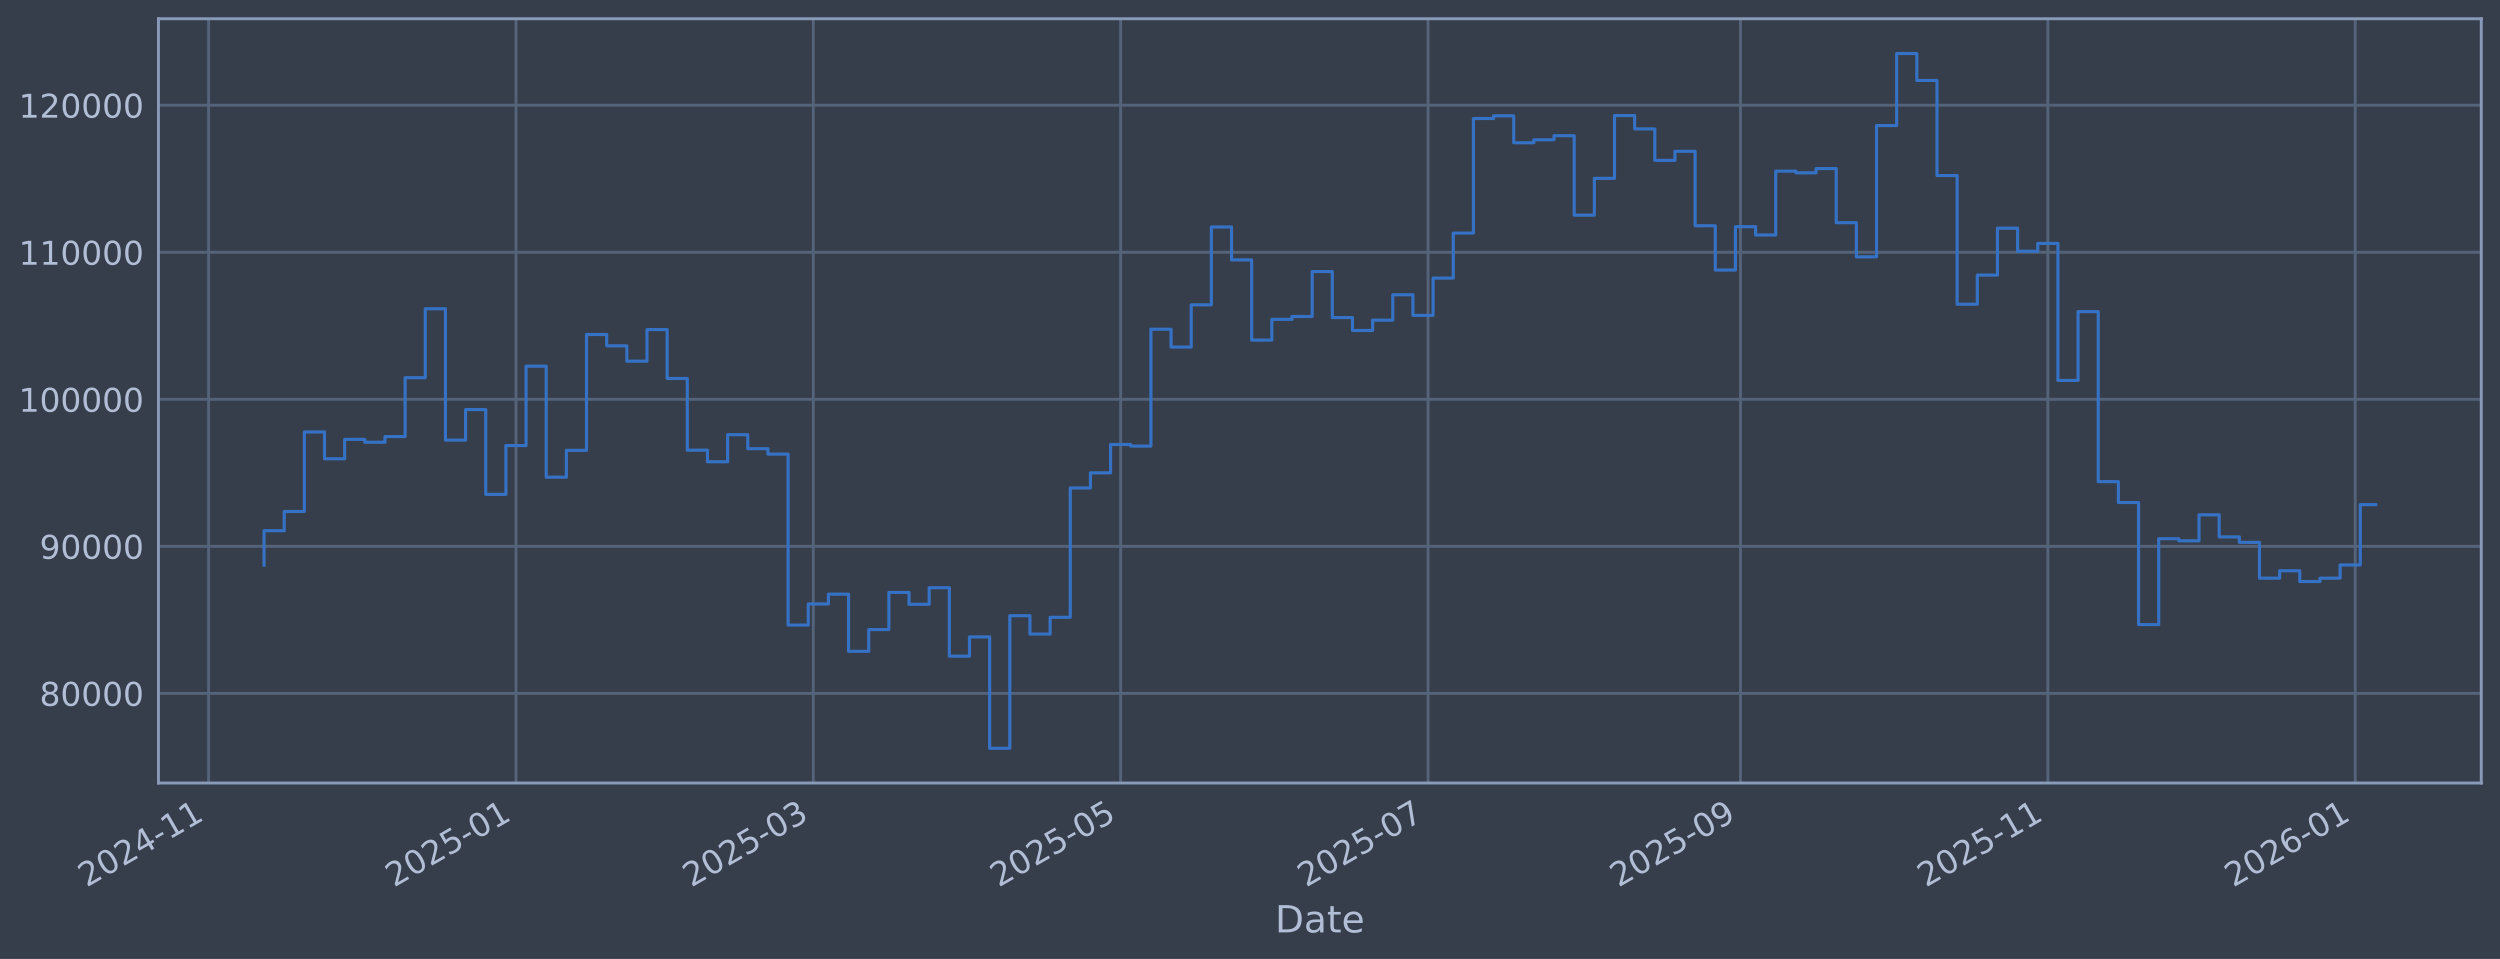
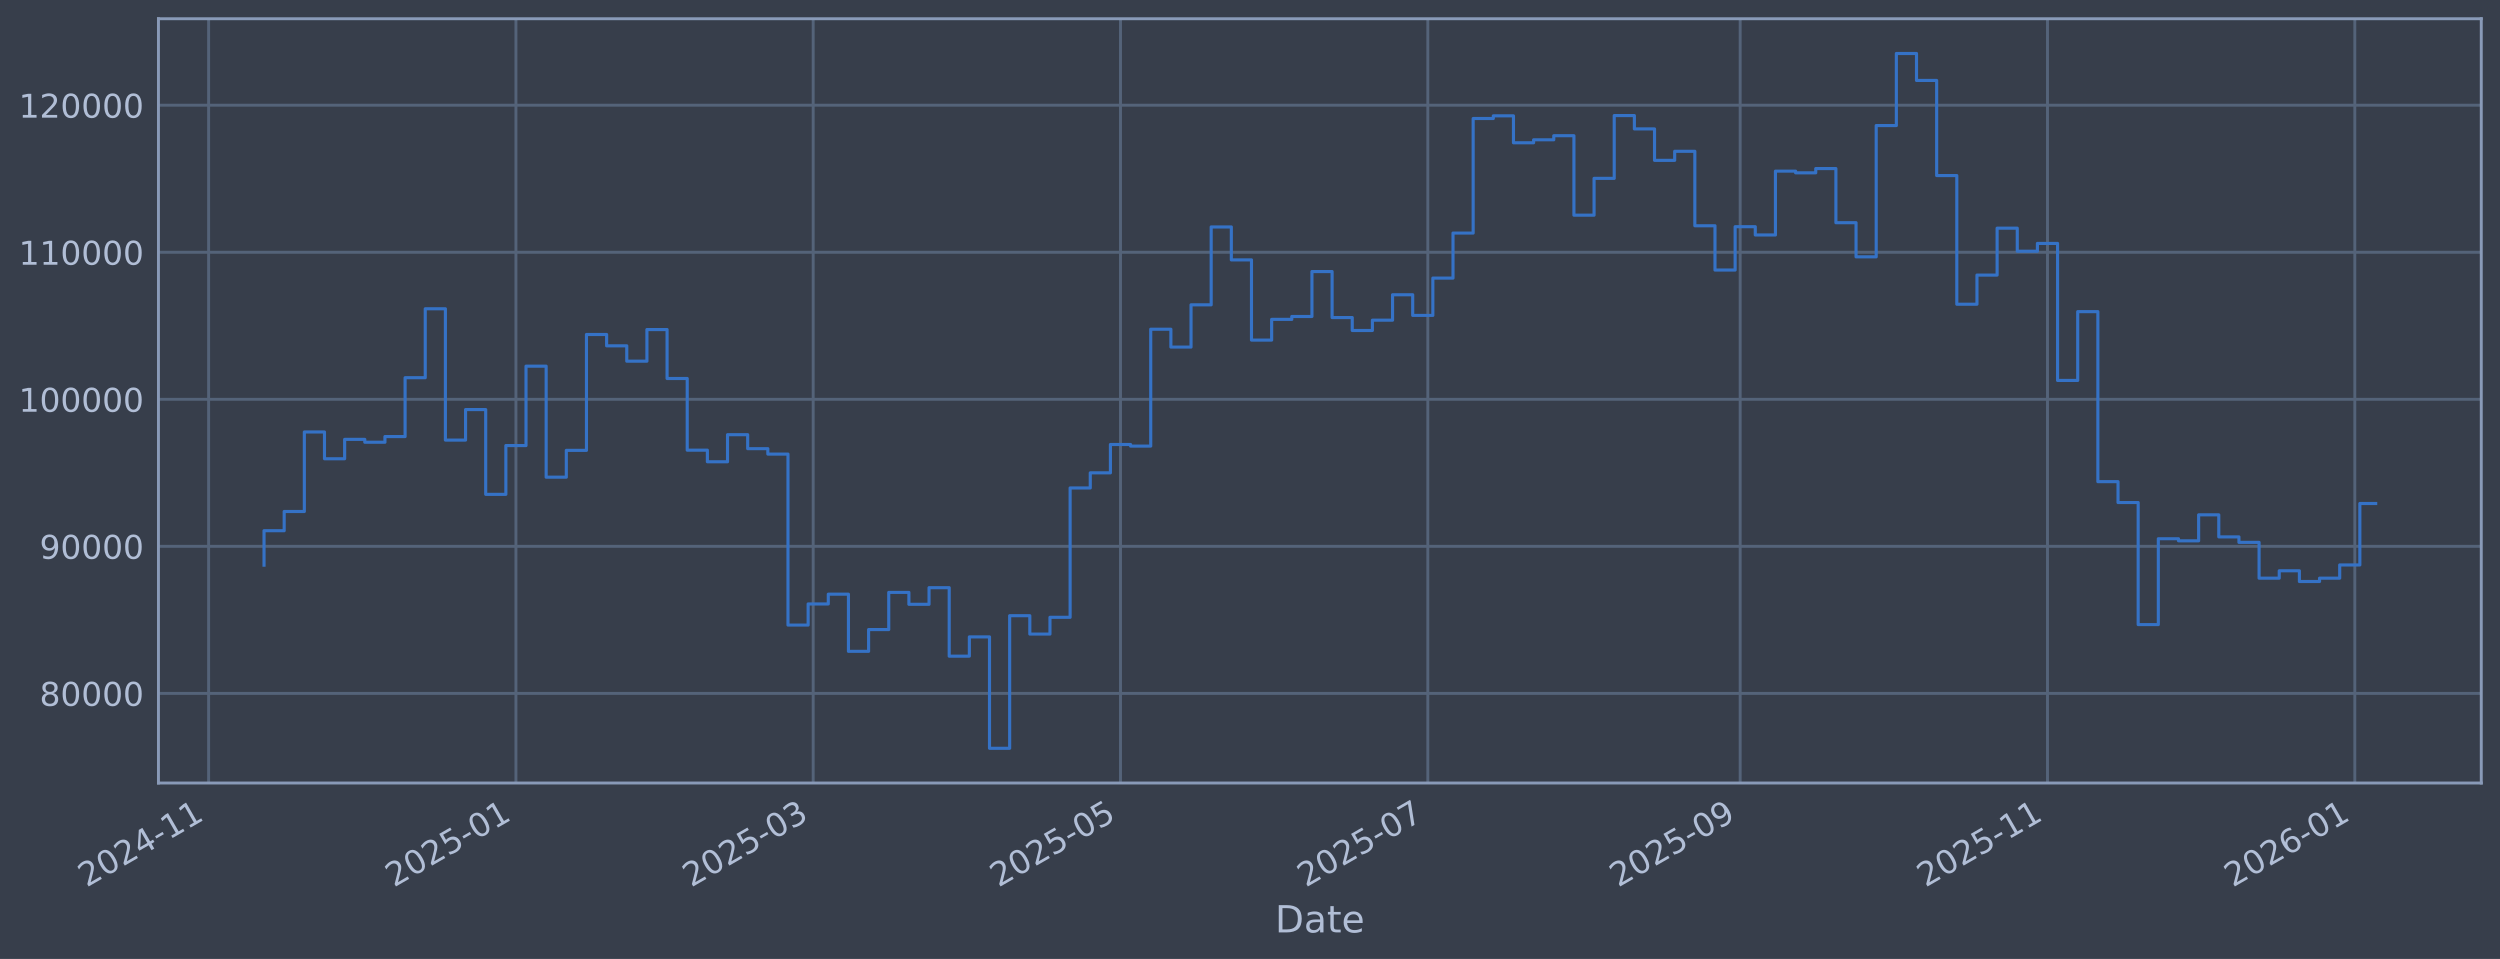
<svg xmlns="http://www.w3.org/2000/svg" xmlns:xlink="http://www.w3.org/1999/xlink" width="960.9pt" height="368.58pt" viewBox="0 0 960.9 368.58" version="1.1">
  <defs>
    <style type="text/css">*{stroke-linejoin: round; stroke-linecap: butt}</style>
  </defs>
  <g id="figure_1">
    <g id="patch_1">
      <path d="M 0 368.58  L 960.9 368.58  L 960.9 0  L 0 0  z " style="fill: #373e4b" />
    </g>
    <g id="axes_1">
      <g id="patch_2">
        <path d="M 60.901 300.96  L 953.701 300.96  L 953.701 7.2  L 60.901 7.2  z " style="fill: #373e4b" />
      </g>
      <g id="matplotlib.axis_1">
        <g id="xtick_1">
          <g id="line2d_1">
-             <path d="M 80.177 300.96  L 80.177 7.2  " clip-path="url(#p2ee9512405)" style="fill: none; stroke: #546379; stroke-width: 1.12; stroke-linecap: square" />
+             <path d="M 80.182 300.96  L 80.182 7.2  " clip-path="url(#p561080377e)" style="fill: none; stroke: #546379; stroke-width: 1.12; stroke-linecap: square" />
          </g>
          <g id="line2d_2" />
          <g id="text_1">
-             <g style="fill: #b1bed6" transform="translate(33.27421 341.1745) rotate(-30) scale(0.126 -0.126)">
+             <g style="fill: #b1bed6" transform="translate(33.27846 341.1745) rotate(-30) scale(0.126 -0.126)">
              <defs>
                <path id="DejaVuSans-32" d="M 1228 531  L 3431 531  L 3431 0  L 469 0  L 469 531  Q 828 903 1448 1529  Q 2069 2156 2228 2338  Q 2531 2678 2651 2914  Q 2772 3150 2772 3378  Q 2772 3750 2511 3984  Q 2250 4219 1831 4219  Q 1534 4219 1204 4116  Q 875 4013 500 3803  L 500 4441  Q 881 4594 1212 4672  Q 1544 4750 1819 4750  Q 2544 4750 2975 4387  Q 3406 4025 3406 3419  Q 3406 3131 3298 2873  Q 3191 2616 2906 2266  Q 2828 2175 2409 1742  Q 1991 1309 1228 531  z " transform="scale(0.015625)" />
                <path id="DejaVuSans-30" d="M 2034 4250  Q 1547 4250 1301 3770  Q 1056 3291 1056 2328  Q 1056 1369 1301 889  Q 1547 409 2034 409  Q 2525 409 2770 889  Q 3016 1369 3016 2328  Q 3016 3291 2770 3770  Q 2525 4250 2034 4250  z M 2034 4750  Q 2819 4750 3233 4129  Q 3647 3509 3647 2328  Q 3647 1150 3233 529  Q 2819 -91 2034 -91  Q 1250 -91 836 529  Q 422 1150 422 2328  Q 422 3509 836 4129  Q 1250 4750 2034 4750  z " transform="scale(0.015625)" />
                <path id="DejaVuSans-34" d="M 2419 4116  L 825 1625  L 2419 1625  L 2419 4116  z M 2253 4666  L 3047 4666  L 3047 1625  L 3713 1625  L 3713 1100  L 3047 1100  L 3047 0  L 2419 0  L 2419 1100  L 313 1100  L 313 1709  L 2253 4666  z " transform="scale(0.015625)" />
                <path id="DejaVuSans-2d" d="M 313 2009  L 1997 2009  L 1997 1497  L 313 1497  L 313 2009  z " transform="scale(0.015625)" />
                <path id="DejaVuSans-31" d="M 794 531  L 1825 531  L 1825 4091  L 703 3866  L 703 4441  L 1819 4666  L 2450 4666  L 2450 531  L 3481 531  L 3481 0  L 794 0  L 794 531  z " transform="scale(0.015625)" />
              </defs>
              <use xlink:href="#DejaVuSans-32" />
              <use xlink:href="#DejaVuSans-30" transform="translate(63.62305 0)" />
              <use xlink:href="#DejaVuSans-32" transform="translate(127.2461 0)" />
              <use xlink:href="#DejaVuSans-34" transform="translate(190.8691 0)" />
              <use xlink:href="#DejaVuSans-2d" transform="translate(254.4922 0)" />
              <use xlink:href="#DejaVuSans-31" transform="translate(290.5762 0)" />
              <use xlink:href="#DejaVuSans-31" transform="translate(354.1992 0)" />
            </g>
          </g>
        </g>
        <g id="xtick_2">
          <g id="line2d_3">
-             <path d="M 198.322 300.96  L 198.322 7.2  " clip-path="url(#p2ee9512405)" style="fill: none; stroke: #546379; stroke-width: 1.12; stroke-linecap: square" />
+             <path d="M 198.303 300.96  L 198.303 7.2  " clip-path="url(#p561080377e)" style="fill: none; stroke: #546379; stroke-width: 1.12; stroke-linecap: square" />
          </g>
          <g id="line2d_4" />
          <g id="text_2">
-             <g style="fill: #b1bed6" transform="translate(151.4192 341.1745) rotate(-30) scale(0.126 -0.126)">
+             <g style="fill: #b1bed6" transform="translate(151.3999 341.1745) rotate(-30) scale(0.126 -0.126)">
              <defs>
                <path id="DejaVuSans-35" d="M 691 4666  L 3169 4666  L 3169 4134  L 1269 4134  L 1269 2991  Q 1406 3038 1543 3061  Q 1681 3084 1819 3084  Q 2600 3084 3056 2656  Q 3513 2228 3513 1497  Q 3513 744 3044 326  Q 2575 -91 1722 -91  Q 1428 -91 1123 -41  Q 819 9 494 109  L 494 744  Q 775 591 1075 516  Q 1375 441 1709 441  Q 2250 441 2565 725  Q 2881 1009 2881 1497  Q 2881 1984 2565 2268  Q 2250 2553 1709 2553  Q 1456 2553 1204 2497  Q 953 2441 691 2322  L 691 4666  z " transform="scale(0.015625)" />
              </defs>
              <use xlink:href="#DejaVuSans-32" />
              <use xlink:href="#DejaVuSans-30" transform="translate(63.62305 0)" />
              <use xlink:href="#DejaVuSans-32" transform="translate(127.2461 0)" />
              <use xlink:href="#DejaVuSans-35" transform="translate(190.8691 0)" />
              <use xlink:href="#DejaVuSans-2d" transform="translate(254.4922 0)" />
              <use xlink:href="#DejaVuSans-30" transform="translate(290.5762 0)" />
              <use xlink:href="#DejaVuSans-31" transform="translate(354.1992 0)" />
            </g>
          </g>
        </g>
        <g id="xtick_3">
          <g id="line2d_5">
-             <path d="M 312.594 300.96  L 312.594 7.2  " clip-path="url(#p2ee9512405)" style="fill: none; stroke: #546379; stroke-width: 1.12; stroke-linecap: square" />
+             <path d="M 312.552 300.96  L 312.552 7.2  " clip-path="url(#p561080377e)" style="fill: none; stroke: #546379; stroke-width: 1.12; stroke-linecap: square" />
          </g>
          <g id="line2d_6" />
          <g id="text_3">
-             <g style="fill: #b1bed6" transform="translate(265.6906 341.1745) rotate(-30) scale(0.126 -0.126)">
+             <g style="fill: #b1bed6" transform="translate(265.6485 341.1745) rotate(-30) scale(0.126 -0.126)">
              <defs>
                <path id="DejaVuSans-33" d="M 2597 2516  Q 3050 2419 3304 2112  Q 3559 1806 3559 1356  Q 3559 666 3084 287  Q 2609 -91 1734 -91  Q 1441 -91 1130 -33  Q 819 25 488 141  L 488 750  Q 750 597 1062 519  Q 1375 441 1716 441  Q 2309 441 2620 675  Q 2931 909 2931 1356  Q 2931 1769 2642 2001  Q 2353 2234 1838 2234  L 1294 2234  L 1294 2753  L 1863 2753  Q 2328 2753 2575 2939  Q 2822 3125 2822 3475  Q 2822 3834 2567 4026  Q 2313 4219 1838 4219  Q 1578 4219 1281 4162  Q 984 4106 628 3988  L 628 4550  Q 988 4650 1302 4700  Q 1616 4750 1894 4750  Q 2613 4750 3031 4423  Q 3450 4097 3450 3541  Q 3450 3153 3228 2886  Q 3006 2619 2597 2516  z " transform="scale(0.015625)" />
              </defs>
              <use xlink:href="#DejaVuSans-32" />
              <use xlink:href="#DejaVuSans-30" transform="translate(63.62305 0)" />
              <use xlink:href="#DejaVuSans-32" transform="translate(127.2461 0)" />
              <use xlink:href="#DejaVuSans-35" transform="translate(190.8691 0)" />
              <use xlink:href="#DejaVuSans-2d" transform="translate(254.4922 0)" />
              <use xlink:href="#DejaVuSans-30" transform="translate(290.5762 0)" />
              <use xlink:href="#DejaVuSans-33" transform="translate(354.1992 0)" />
            </g>
          </g>
        </g>
        <g id="xtick_4">
          <g id="line2d_7">
-             <path d="M 430.739 300.96  L 430.739 7.2  " clip-path="url(#p2ee9512405)" style="fill: none; stroke: #546379; stroke-width: 1.12; stroke-linecap: square" />
+             <path d="M 430.673 300.96  L 430.673 7.2  " clip-path="url(#p561080377e)" style="fill: none; stroke: #546379; stroke-width: 1.12; stroke-linecap: square" />
          </g>
          <g id="line2d_8" />
          <g id="text_4">
-             <g style="fill: #b1bed6" transform="translate(383.8356 341.1745) rotate(-30) scale(0.126 -0.126)">
+             <g style="fill: #b1bed6" transform="translate(383.7699 341.1745) rotate(-30) scale(0.126 -0.126)">
              <use xlink:href="#DejaVuSans-32" />
              <use xlink:href="#DejaVuSans-30" transform="translate(63.62305 0)" />
              <use xlink:href="#DejaVuSans-32" transform="translate(127.2461 0)" />
              <use xlink:href="#DejaVuSans-35" transform="translate(190.8691 0)" />
              <use xlink:href="#DejaVuSans-2d" transform="translate(254.4922 0)" />
              <use xlink:href="#DejaVuSans-30" transform="translate(290.5762 0)" />
              <use xlink:href="#DejaVuSans-35" transform="translate(354.1992 0)" />
            </g>
          </g>
        </g>
        <g id="xtick_5">
          <g id="line2d_9">
-             <path d="M 548.884 300.96  L 548.884 7.2  " clip-path="url(#p2ee9512405)" style="fill: none; stroke: #546379; stroke-width: 1.12; stroke-linecap: square" />
+             <path d="M 548.795 300.96  L 548.795 7.2  " clip-path="url(#p561080377e)" style="fill: none; stroke: #546379; stroke-width: 1.12; stroke-linecap: square" />
          </g>
          <g id="line2d_10" />
          <g id="text_5">
-             <g style="fill: #b1bed6" transform="translate(501.9806 341.1745) rotate(-30) scale(0.126 -0.126)">
+             <g style="fill: #b1bed6" transform="translate(501.8913 341.1745) rotate(-30) scale(0.126 -0.126)">
              <defs>
                <path id="DejaVuSans-37" d="M 525 4666  L 3525 4666  L 3525 4397  L 1831 0  L 1172 0  L 2766 4134  L 525 4134  L 525 4666  z " transform="scale(0.015625)" />
              </defs>
              <use xlink:href="#DejaVuSans-32" />
              <use xlink:href="#DejaVuSans-30" transform="translate(63.62305 0)" />
              <use xlink:href="#DejaVuSans-32" transform="translate(127.2461 0)" />
              <use xlink:href="#DejaVuSans-35" transform="translate(190.8691 0)" />
              <use xlink:href="#DejaVuSans-2d" transform="translate(254.4922 0)" />
              <use xlink:href="#DejaVuSans-30" transform="translate(290.5762 0)" />
              <use xlink:href="#DejaVuSans-37" transform="translate(354.1992 0)" />
            </g>
          </g>
        </g>
        <g id="xtick_6">
          <g id="line2d_11">
-             <path d="M 668.966 300.96  L 668.966 7.2  " clip-path="url(#p2ee9512405)" style="fill: none; stroke: #546379; stroke-width: 1.12; stroke-linecap: square" />
+             <path d="M 668.852 300.96  L 668.852 7.2  " clip-path="url(#p561080377e)" style="fill: none; stroke: #546379; stroke-width: 1.12; stroke-linecap: square" />
          </g>
          <g id="line2d_12" />
          <g id="text_6">
-             <g style="fill: #b1bed6" transform="translate(622.0624 341.1745) rotate(-30) scale(0.126 -0.126)">
+             <g style="fill: #b1bed6" transform="translate(621.9491 341.1745) rotate(-30) scale(0.126 -0.126)">
              <defs>
                <path id="DejaVuSans-39" d="M 703 97  L 703 672  Q 941 559 1184 500  Q 1428 441 1663 441  Q 2288 441 2617 861  Q 2947 1281 2994 2138  Q 2813 1869 2534 1725  Q 2256 1581 1919 1581  Q 1219 1581 811 2004  Q 403 2428 403 3163  Q 403 3881 828 4315  Q 1253 4750 1959 4750  Q 2769 4750 3195 4129  Q 3622 3509 3622 2328  Q 3622 1225 3098 567  Q 2575 -91 1691 -91  Q 1453 -91 1209 -44  Q 966 3 703 97  z M 1959 2075  Q 2384 2075 2632 2365  Q 2881 2656 2881 3163  Q 2881 3666 2632 3958  Q 2384 4250 1959 4250  Q 1534 4250 1286 3958  Q 1038 3666 1038 3163  Q 1038 2656 1286 2365  Q 1534 2075 1959 2075  z " transform="scale(0.015625)" />
              </defs>
              <use xlink:href="#DejaVuSans-32" />
              <use xlink:href="#DejaVuSans-30" transform="translate(63.62305 0)" />
              <use xlink:href="#DejaVuSans-32" transform="translate(127.2461 0)" />
              <use xlink:href="#DejaVuSans-35" transform="translate(190.8691 0)" />
              <use xlink:href="#DejaVuSans-2d" transform="translate(254.4922 0)" />
              <use xlink:href="#DejaVuSans-30" transform="translate(290.5762 0)" />
              <use xlink:href="#DejaVuSans-39" transform="translate(354.1992 0)" />
            </g>
          </g>
        </g>
        <g id="xtick_7">
          <g id="line2d_13">
-             <path d="M 787.111 300.96  L 787.111 7.2  " clip-path="url(#p2ee9512405)" style="fill: none; stroke: #546379; stroke-width: 1.12; stroke-linecap: square" />
+             <path d="M 786.974 300.96  L 786.974 7.2  " clip-path="url(#p561080377e)" style="fill: none; stroke: #546379; stroke-width: 1.12; stroke-linecap: square" />
          </g>
          <g id="line2d_14" />
          <g id="text_7">
-             <g style="fill: #b1bed6" transform="translate(740.2075 341.1745) rotate(-30) scale(0.126 -0.126)">
+             <g style="fill: #b1bed6" transform="translate(740.0705 341.1745) rotate(-30) scale(0.126 -0.126)">
              <use xlink:href="#DejaVuSans-32" />
              <use xlink:href="#DejaVuSans-30" transform="translate(63.62305 0)" />
              <use xlink:href="#DejaVuSans-32" transform="translate(127.2461 0)" />
              <use xlink:href="#DejaVuSans-35" transform="translate(190.8691 0)" />
              <use xlink:href="#DejaVuSans-2d" transform="translate(254.4922 0)" />
              <use xlink:href="#DejaVuSans-31" transform="translate(290.5762 0)" />
              <use xlink:href="#DejaVuSans-31" transform="translate(354.1992 0)" />
            </g>
          </g>
        </g>
        <g id="xtick_8">
          <g id="line2d_15">
-             <path d="M 905.256 300.96  L 905.256 7.2  " clip-path="url(#p2ee9512405)" style="fill: none; stroke: #546379; stroke-width: 1.12; stroke-linecap: square" />
+             <path d="M 905.095 300.96  L 905.095 7.2  " clip-path="url(#p561080377e)" style="fill: none; stroke: #546379; stroke-width: 1.12; stroke-linecap: square" />
          </g>
          <g id="line2d_16" />
          <g id="text_8">
-             <g style="fill: #b1bed6" transform="translate(858.3525 341.1745) rotate(-30) scale(0.126 -0.126)">
+             <g style="fill: #b1bed6" transform="translate(858.1919 341.1745) rotate(-30) scale(0.126 -0.126)">
              <defs>
                <path id="DejaVuSans-36" d="M 2113 2584  Q 1688 2584 1439 2293  Q 1191 2003 1191 1497  Q 1191 994 1439 701  Q 1688 409 2113 409  Q 2538 409 2786 701  Q 3034 994 3034 1497  Q 3034 2003 2786 2293  Q 2538 2584 2113 2584  z M 3366 4563  L 3366 3988  Q 3128 4100 2886 4159  Q 2644 4219 2406 4219  Q 1781 4219 1451 3797  Q 1122 3375 1075 2522  Q 1259 2794 1537 2939  Q 1816 3084 2150 3084  Q 2853 3084 3261 2657  Q 3669 2231 3669 1497  Q 3669 778 3244 343  Q 2819 -91 2113 -91  Q 1303 -91 875 529  Q 447 1150 447 2328  Q 447 3434 972 4092  Q 1497 4750 2381 4750  Q 2619 4750 2861 4703  Q 3103 4656 3366 4563  z " transform="scale(0.015625)" />
              </defs>
              <use xlink:href="#DejaVuSans-32" />
              <use xlink:href="#DejaVuSans-30" transform="translate(63.62305 0)" />
              <use xlink:href="#DejaVuSans-32" transform="translate(127.2461 0)" />
              <use xlink:href="#DejaVuSans-36" transform="translate(190.8691 0)" />
              <use xlink:href="#DejaVuSans-2d" transform="translate(254.4922 0)" />
              <use xlink:href="#DejaVuSans-30" transform="translate(290.5762 0)" />
              <use xlink:href="#DejaVuSans-31" transform="translate(354.1992 0)" />
            </g>
          </g>
        </g>
        <g id="text_9">
          <g style="fill: #b1bed6" transform="translate(490.0914 358.3856) scale(0.144 -0.144)">
            <defs>
              <path id="DejaVuSans-44" d="M 1259 4147  L 1259 519  L 2022 519  Q 2988 519 3436 956  Q 3884 1394 3884 2338  Q 3884 3275 3436 3711  Q 2988 4147 2022 4147  L 1259 4147  z M 628 4666  L 1925 4666  Q 3281 4666 3915 4102  Q 4550 3538 4550 2338  Q 4550 1131 3912 565  Q 3275 0 1925 0  L 628 0  L 628 4666  z " transform="scale(0.015625)" />
              <path id="DejaVuSans-61" d="M 2194 1759  Q 1497 1759 1228 1600  Q 959 1441 959 1056  Q 959 750 1161 570  Q 1363 391 1709 391  Q 2188 391 2477 730  Q 2766 1069 2766 1631  L 2766 1759  L 2194 1759  z M 3341 1997  L 3341 0  L 2766 0  L 2766 531  Q 2569 213 2275 61  Q 1981 -91 1556 -91  Q 1019 -91 701 211  Q 384 513 384 1019  Q 384 1609 779 1909  Q 1175 2209 1959 2209  L 2766 2209  L 2766 2266  Q 2766 2663 2505 2880  Q 2244 3097 1772 3097  Q 1472 3097 1187 3025  Q 903 2953 641 2809  L 641 3341  Q 956 3463 1253 3523  Q 1550 3584 1831 3584  Q 2591 3584 2966 3190  Q 3341 2797 3341 1997  z " transform="scale(0.015625)" />
              <path id="DejaVuSans-74" d="M 1172 4494  L 1172 3500  L 2356 3500  L 2356 3053  L 1172 3053  L 1172 1153  Q 1172 725 1289 603  Q 1406 481 1766 481  L 2356 481  L 2356 0  L 1766 0  Q 1100 0 847 248  Q 594 497 594 1153  L 594 3053  L 172 3053  L 172 3500  L 594 3500  L 594 4494  L 1172 4494  z " transform="scale(0.015625)" />
              <path id="DejaVuSans-65" d="M 3597 1894  L 3597 1613  L 953 1613  Q 991 1019 1311 708  Q 1631 397 2203 397  Q 2534 397 2845 478  Q 3156 559 3463 722  L 3463 178  Q 3153 47 2828 -22  Q 2503 -91 2169 -91  Q 1331 -91 842 396  Q 353 884 353 1716  Q 353 2575 817 3079  Q 1281 3584 2069 3584  Q 2775 3584 3186 3129  Q 3597 2675 3597 1894  z M 3022 2063  Q 3016 2534 2758 2815  Q 2500 3097 2075 3097  Q 1594 3097 1305 2825  Q 1016 2553 972 2059  L 3022 2063  z " transform="scale(0.015625)" />
            </defs>
            <use xlink:href="#DejaVuSans-44" />
            <use xlink:href="#DejaVuSans-61" transform="translate(77.00195 0)" />
            <use xlink:href="#DejaVuSans-74" transform="translate(138.2812 0)" />
            <use xlink:href="#DejaVuSans-65" transform="translate(177.4902 0)" />
          </g>
        </g>
      </g>
      <g id="matplotlib.axis_2">
        <g id="ytick_1">
          <g id="line2d_17">
-             <path d="M 60.901 266.507  L 953.701 266.507  " clip-path="url(#p2ee9512405)" style="fill: none; stroke: #546379; stroke-width: 1.12; stroke-linecap: square" />
+             <path d="M 60.901 266.507  L 953.701 266.507  " clip-path="url(#p561080377e)" style="fill: none; stroke: #546379; stroke-width: 1.12; stroke-linecap: square" />
          </g>
          <g id="line2d_18" />
          <g id="text_10">
            <g style="fill: #b1bed6" transform="translate(15.21675 271.2944) scale(0.126 -0.126)">
              <defs>
                <path id="DejaVuSans-38" d="M 2034 2216  Q 1584 2216 1326 1975  Q 1069 1734 1069 1313  Q 1069 891 1326 650  Q 1584 409 2034 409  Q 2484 409 2743 651  Q 3003 894 3003 1313  Q 3003 1734 2745 1975  Q 2488 2216 2034 2216  z M 1403 2484  Q 997 2584 770 2862  Q 544 3141 544 3541  Q 544 4100 942 4425  Q 1341 4750 2034 4750  Q 2731 4750 3128 4425  Q 3525 4100 3525 3541  Q 3525 3141 3298 2862  Q 3072 2584 2669 2484  Q 3125 2378 3379 2068  Q 3634 1759 3634 1313  Q 3634 634 3220 271  Q 2806 -91 2034 -91  Q 1263 -91 848 271  Q 434 634 434 1313  Q 434 1759 690 2068  Q 947 2378 1403 2484  z M 1172 3481  Q 1172 3119 1398 2916  Q 1625 2713 2034 2713  Q 2441 2713 2670 2916  Q 2900 3119 2900 3481  Q 2900 3844 2670 4047  Q 2441 4250 2034 4250  Q 1625 4250 1398 4047  Q 1172 3844 1172 3481  z " transform="scale(0.015625)" />
              </defs>
              <use xlink:href="#DejaVuSans-38" />
              <use xlink:href="#DejaVuSans-30" transform="translate(63.62305 0)" />
              <use xlink:href="#DejaVuSans-30" transform="translate(127.2461 0)" />
              <use xlink:href="#DejaVuSans-30" transform="translate(190.8691 0)" />
              <use xlink:href="#DejaVuSans-30" transform="translate(254.4922 0)" />
            </g>
          </g>
        </g>
        <g id="ytick_2">
          <g id="line2d_19">
-             <path d="M 60.901 209.991  L 953.701 209.991  " clip-path="url(#p2ee9512405)" style="fill: none; stroke: #546379; stroke-width: 1.12; stroke-linecap: square" />
+             <path d="M 60.901 209.991  L 953.701 209.991  " clip-path="url(#p561080377e)" style="fill: none; stroke: #546379; stroke-width: 1.12; stroke-linecap: square" />
          </g>
          <g id="line2d_20" />
          <g id="text_11">
            <g style="fill: #b1bed6" transform="translate(15.21675 214.7784) scale(0.126 -0.126)">
              <use xlink:href="#DejaVuSans-39" />
              <use xlink:href="#DejaVuSans-30" transform="translate(63.62305 0)" />
              <use xlink:href="#DejaVuSans-30" transform="translate(127.2461 0)" />
              <use xlink:href="#DejaVuSans-30" transform="translate(190.8691 0)" />
              <use xlink:href="#DejaVuSans-30" transform="translate(254.4922 0)" />
            </g>
          </g>
        </g>
        <g id="ytick_3">
          <g id="line2d_21">
-             <path d="M 60.901 153.475  L 953.701 153.475  " clip-path="url(#p2ee9512405)" style="fill: none; stroke: #546379; stroke-width: 1.12; stroke-linecap: square" />
+             <path d="M 60.901 153.475  L 953.701 153.475  " clip-path="url(#p561080377e)" style="fill: none; stroke: #546379; stroke-width: 1.12; stroke-linecap: square" />
          </g>
          <g id="line2d_22" />
          <g id="text_12">
            <g style="fill: #b1bed6" transform="translate(7.2 158.2624) scale(0.126 -0.126)">
              <use xlink:href="#DejaVuSans-31" />
              <use xlink:href="#DejaVuSans-30" transform="translate(63.62305 0)" />
              <use xlink:href="#DejaVuSans-30" transform="translate(127.2461 0)" />
              <use xlink:href="#DejaVuSans-30" transform="translate(190.8691 0)" />
              <use xlink:href="#DejaVuSans-30" transform="translate(254.4922 0)" />
              <use xlink:href="#DejaVuSans-30" transform="translate(318.1152 0)" />
            </g>
          </g>
        </g>
        <g id="ytick_4">
          <g id="line2d_23">
-             <path d="M 60.901 96.959  L 953.701 96.959  " clip-path="url(#p2ee9512405)" style="fill: none; stroke: #546379; stroke-width: 1.12; stroke-linecap: square" />
+             <path d="M 60.901 96.959  L 953.701 96.959  " clip-path="url(#p561080377e)" style="fill: none; stroke: #546379; stroke-width: 1.12; stroke-linecap: square" />
          </g>
          <g id="line2d_24" />
          <g id="text_13">
            <g style="fill: #b1bed6" transform="translate(7.2 101.7464) scale(0.126 -0.126)">
              <use xlink:href="#DejaVuSans-31" />
              <use xlink:href="#DejaVuSans-31" transform="translate(63.62305 0)" />
              <use xlink:href="#DejaVuSans-30" transform="translate(127.2461 0)" />
              <use xlink:href="#DejaVuSans-30" transform="translate(190.8691 0)" />
              <use xlink:href="#DejaVuSans-30" transform="translate(254.4922 0)" />
              <use xlink:href="#DejaVuSans-30" transform="translate(318.1152 0)" />
            </g>
          </g>
        </g>
        <g id="ytick_5">
          <g id="line2d_25">
-             <path d="M 60.901 40.443  L 953.701 40.443  " clip-path="url(#p2ee9512405)" style="fill: none; stroke: #546379; stroke-width: 1.12; stroke-linecap: square" />
+             <path d="M 60.901 40.443  L 953.701 40.443  " clip-path="url(#p561080377e)" style="fill: none; stroke: #546379; stroke-width: 1.12; stroke-linecap: square" />
          </g>
          <g id="line2d_26" />
          <g id="text_14">
            <g style="fill: #b1bed6" transform="translate(7.2 45.23038) scale(0.126 -0.126)">
              <use xlink:href="#DejaVuSans-31" />
              <use xlink:href="#DejaVuSans-32" transform="translate(63.62305 0)" />
              <use xlink:href="#DejaVuSans-30" transform="translate(127.2461 0)" />
              <use xlink:href="#DejaVuSans-30" transform="translate(190.8691 0)" />
              <use xlink:href="#DejaVuSans-30" transform="translate(254.4922 0)" />
              <use xlink:href="#DejaVuSans-30" transform="translate(318.1152 0)" />
            </g>
          </g>
        </g>
      </g>
      <g id="line2d_27">
-         <path d="M 101.482 217.227  L 101.482 203.982  L 109.23 203.982  L 109.23 196.6  L 116.977 196.6  L 116.977 166.039  L 124.724 166.039  L 124.724 176.325  L 132.471 176.325  L 132.471 168.884  L 140.218 168.884  L 140.218 169.981  L 147.966 169.981  L 147.966 167.799  L 155.713 167.799  L 155.713 145.181  L 163.46 145.181  L 163.46 118.684  L 171.207 118.684  L 171.207 169.15  L 178.954 169.15  L 178.954 157.431  L 186.702 157.431  L 186.702 190.005  L 194.449 190.005  L 194.449 171.257  L 202.196 171.257  L 202.196 140.741  L 209.943 140.741  L 209.943 183.414  L 217.691 183.414  L 217.691 173.103  L 225.438 173.103  L 225.438 128.558  L 233.185 128.558  L 233.185 132.92  L 240.932 132.92  L 240.932 138.823  L 248.679 138.823  L 248.679 126.664  L 256.427 126.664  L 256.427 145.48  L 264.174 145.48  L 264.174 173.026  L 271.921 173.026  L 271.921 177.483  L 279.668 177.483  L 279.668 167.075  L 287.415 167.075  L 287.415 172.449  L 295.163 172.449  L 295.163 174.529  L 302.91 174.529  L 302.91 240.251  L 310.657 240.251  L 310.657 232.136  L 318.404 232.136  L 318.404 228.384  L 326.152 228.384  L 326.152 250.348  L 333.899 250.348  L 333.899 241.982  L 341.646 241.982  L 341.646 227.695  L 349.393 227.695  L 349.393 232.275  L 357.14 232.275  L 357.14 225.885  L 364.888 225.885  L 364.888 252.202  L 372.635 252.202  L 372.635 244.794  L 380.382 244.794  L 380.382 287.607  L 388.129 287.607  L 388.129 236.648  L 395.876 236.648  L 395.876 243.711  L 403.624 243.711  L 403.624 237.274  L 411.371 237.274  L 411.371 187.55  L 419.118 187.55  L 419.118 181.744  L 426.865 181.744  L 426.865 170.843  L 434.613 170.843  L 434.613 171.457  L 442.36 171.457  L 442.36 126.538  L 450.107 126.538  L 450.107 133.4  L 457.854 133.4  L 457.854 117.165  L 465.601 117.165  L 465.601 87.226  L 473.349 87.226  L 473.349 99.891  L 481.096 99.891  L 481.096 130.713  L 488.843 130.713  L 488.843 122.762  L 496.59 122.762  L 496.59 121.64  L 504.337 121.64  L 504.337 104.371  L 512.085 104.371  L 512.085 122.06  L 519.832 122.06  L 519.832 127.024  L 527.579 127.024  L 527.579 123.068  L 535.326 123.068  L 535.326 113.291  L 543.073 113.291  L 543.073 121.228  L 550.821 121.228  L 550.821 106.889  L 558.568 106.889  L 558.568 89.583  L 566.315 89.583  L 566.315 45.556  L 574.062 45.556  L 574.062 44.53  L 581.81 44.53  L 581.81 54.873  L 589.557 54.873  L 589.557 53.734  L 597.304 53.734  L 597.304 52.167  L 605.051 52.167  L 605.051 82.708  L 612.798 82.708  L 612.798 68.563  L 620.546 68.563  L 620.546 44.425  L 628.293 44.425  L 628.293 49.554  L 636.04 49.554  L 636.04 61.631  L 643.787 61.631  L 643.787 58.15  L 651.534 58.15  L 651.534 86.767  L 659.282 86.767  L 659.282 103.793  L 667.029 103.793  L 667.029 87.139  L 674.776 87.139  L 674.776 90.316  L 682.523 90.316  L 682.523 65.776  L 690.271 65.776  L 690.271 66.427  L 698.018 66.427  L 698.018 64.794  L 705.765 64.794  L 705.765 85.598  L 713.512 85.598  L 713.512 98.718  L 721.259 98.718  L 721.259 48.256  L 729.007 48.256  L 729.007 20.553  L 736.754 20.553  L 736.754 30.924  L 744.501 30.924  L 744.501 67.478  L 752.248 67.478  L 752.248 116.932  L 759.995 116.932  L 759.995 105.73  L 767.743 105.73  L 767.743 87.704  L 775.49 87.704  L 775.49 96.572  L 783.237 96.572  L 783.237 93.557  L 790.984 93.557  L 790.984 146.227  L 798.732 146.227  L 798.732 119.779  L 806.479 119.779  L 806.479 185.129  L 814.226 185.129  L 814.226 193.155  L 821.973 193.155  L 821.973 240.071  L 829.72 240.071  L 829.72 207.066  L 837.468 207.066  L 837.468 207.864  L 845.215 207.864  L 845.215 197.886  L 852.962 197.886  L 852.962 206.354  L 860.709 206.354  L 860.709 208.468  L 868.456 208.468  L 868.456 222.225  L 876.204 222.225  L 876.204 219.388  L 883.951 219.388  L 883.951 223.511  L 891.698 223.511  L 891.698 222.226  L 899.445 222.226  L 899.445 217.141  L 907.193 217.141  L 907.193 193.953  L 913.119 193.953  L 913.119 193.953  " clip-path="url(#p2ee9512405)" style="fill: none; stroke: #3572c6; stroke-width: 1.2; stroke-linecap: square" />
+         <path d="M 101.482 217.227  L 101.482 203.982  L 109.228 203.982  L 109.228 196.6  L 116.974 196.6  L 116.974 166.039  L 124.719 166.039  L 124.719 176.325  L 132.465 176.325  L 132.465 168.884  L 140.211 168.884  L 140.211 169.981  L 147.956 169.981  L 147.956 167.799  L 155.702 167.799  L 155.702 145.181  L 163.448 145.181  L 163.448 118.684  L 171.193 118.684  L 171.193 169.15  L 178.939 169.15  L 178.939 157.431  L 186.685 157.431  L 186.685 190.005  L 194.43 190.005  L 194.43 171.257  L 202.176 171.257  L 202.176 140.741  L 209.922 140.741  L 209.922 183.414  L 217.667 183.414  L 217.667 173.103  L 225.413 173.103  L 225.413 128.558  L 233.159 128.558  L 233.159 132.92  L 240.904 132.92  L 240.904 138.823  L 248.65 138.823  L 248.65 126.664  L 256.396 126.664  L 256.396 145.48  L 264.141 145.48  L 264.141 173.026  L 271.887 173.026  L 271.887 177.483  L 279.633 177.483  L 279.633 167.075  L 287.378 167.075  L 287.378 172.449  L 295.124 172.449  L 295.124 174.529  L 302.87 174.529  L 302.87 240.251  L 310.615 240.251  L 310.615 232.136  L 318.361 232.136  L 318.361 228.384  L 326.107 228.384  L 326.107 250.348  L 333.852 250.348  L 333.852 241.982  L 341.598 241.982  L 341.598 227.695  L 349.344 227.695  L 349.344 232.275  L 357.089 232.275  L 357.089 225.885  L 364.835 225.885  L 364.835 252.202  L 372.581 252.202  L 372.581 244.794  L 380.326 244.794  L 380.326 287.607  L 388.072 287.607  L 388.072 236.648  L 395.818 236.648  L 395.818 243.711  L 403.563 243.711  L 403.563 237.274  L 411.309 237.274  L 411.309 187.55  L 419.055 187.55  L 419.055 181.744  L 426.8 181.744  L 426.8 170.843  L 434.546 170.843  L 434.546 171.457  L 442.292 171.457  L 442.292 126.538  L 450.037 126.538  L 450.037 133.4  L 457.783 133.4  L 457.783 117.165  L 465.529 117.165  L 465.529 87.226  L 473.274 87.226  L 473.274 99.891  L 481.02 99.891  L 481.02 130.713  L 488.766 130.713  L 488.766 122.762  L 496.511 122.762  L 496.511 121.64  L 504.257 121.64  L 504.257 104.371  L 512.003 104.371  L 512.003 122.06  L 519.748 122.06  L 519.748 127.024  L 527.494 127.024  L 527.494 123.068  L 535.24 123.068  L 535.24 113.291  L 542.985 113.291  L 542.985 121.228  L 550.731 121.228  L 550.731 106.889  L 558.477 106.889  L 558.477 89.583  L 566.222 89.583  L 566.222 45.556  L 573.968 45.556  L 573.968 44.53  L 581.714 44.53  L 581.714 54.873  L 589.459 54.873  L 589.459 53.734  L 597.205 53.734  L 597.205 52.167  L 604.951 52.167  L 604.951 82.708  L 612.696 82.708  L 612.696 68.563  L 620.442 68.563  L 620.442 44.425  L 628.188 44.425  L 628.188 49.554  L 635.933 49.554  L 635.933 61.631  L 643.679 61.631  L 643.679 58.15  L 651.425 58.15  L 651.425 86.767  L 659.17 86.767  L 659.17 103.793  L 666.916 103.793  L 666.916 87.139  L 674.662 87.139  L 674.662 90.316  L 682.407 90.316  L 682.407 65.776  L 690.153 65.776  L 690.153 66.427  L 697.899 66.427  L 697.899 64.794  L 705.644 64.794  L 705.644 85.598  L 713.39 85.598  L 713.39 98.718  L 721.136 98.718  L 721.136 48.256  L 728.881 48.256  L 728.881 20.553  L 736.627 20.553  L 736.627 30.924  L 744.373 30.924  L 744.373 67.478  L 752.118 67.478  L 752.118 116.932  L 759.864 116.932  L 759.864 105.73  L 767.61 105.73  L 767.61 87.704  L 775.355 87.704  L 775.355 96.572  L 783.101 96.572  L 783.101 93.557  L 790.847 93.557  L 790.847 146.227  L 798.592 146.227  L 798.592 119.779  L 806.338 119.779  L 806.338 185.129  L 814.084 185.129  L 814.084 193.155  L 821.829 193.155  L 821.829 240.071  L 829.575 240.071  L 829.575 207.066  L 837.321 207.066  L 837.321 207.864  L 845.066 207.864  L 845.066 197.886  L 852.812 197.886  L 852.812 206.354  L 860.558 206.354  L 860.558 208.468  L 868.303 208.468  L 868.303 222.225  L 876.049 222.225  L 876.049 219.388  L 883.795 219.388  L 883.795 223.511  L 891.54 223.511  L 891.54 222.226  L 899.286 222.226  L 899.286 217.141  L 907.032 217.141  L 907.032 193.521  L 913.119 193.521  L 913.119 193.521  " clip-path="url(#p561080377e)" style="fill: none; stroke: #3572c6; stroke-width: 1.2; stroke-linecap: square" />
      </g>
      <g id="patch_3">
        <path d="M 60.901 300.96  L 60.901 7.2  " style="fill: none; stroke: #899ab8; stroke-width: 1.12; stroke-linejoin: miter; stroke-linecap: square" />
      </g>
      <g id="patch_4">
        <path d="M 953.701 300.96  L 953.701 7.2  " style="fill: none; stroke: #899ab8; stroke-width: 1.12; stroke-linejoin: miter; stroke-linecap: square" />
      </g>
      <g id="patch_5">
        <path d="M 60.901 300.96  L 953.701 300.96  " style="fill: none; stroke: #899ab8; stroke-width: 1.12; stroke-linejoin: miter; stroke-linecap: square" />
      </g>
      <g id="patch_6">
        <path d="M 60.901 7.2  L 953.701 7.2  " style="fill: none; stroke: #899ab8; stroke-width: 1.12; stroke-linejoin: miter; stroke-linecap: square" />
      </g>
    </g>
  </g>
  <defs>
-     <clipPath id="p2ee9512405">
+     <clipPath id="p561080377e">
      <rect x="60.901" y="7.2" width="892.8" height="293.76" />
    </clipPath>
  </defs>
</svg>
